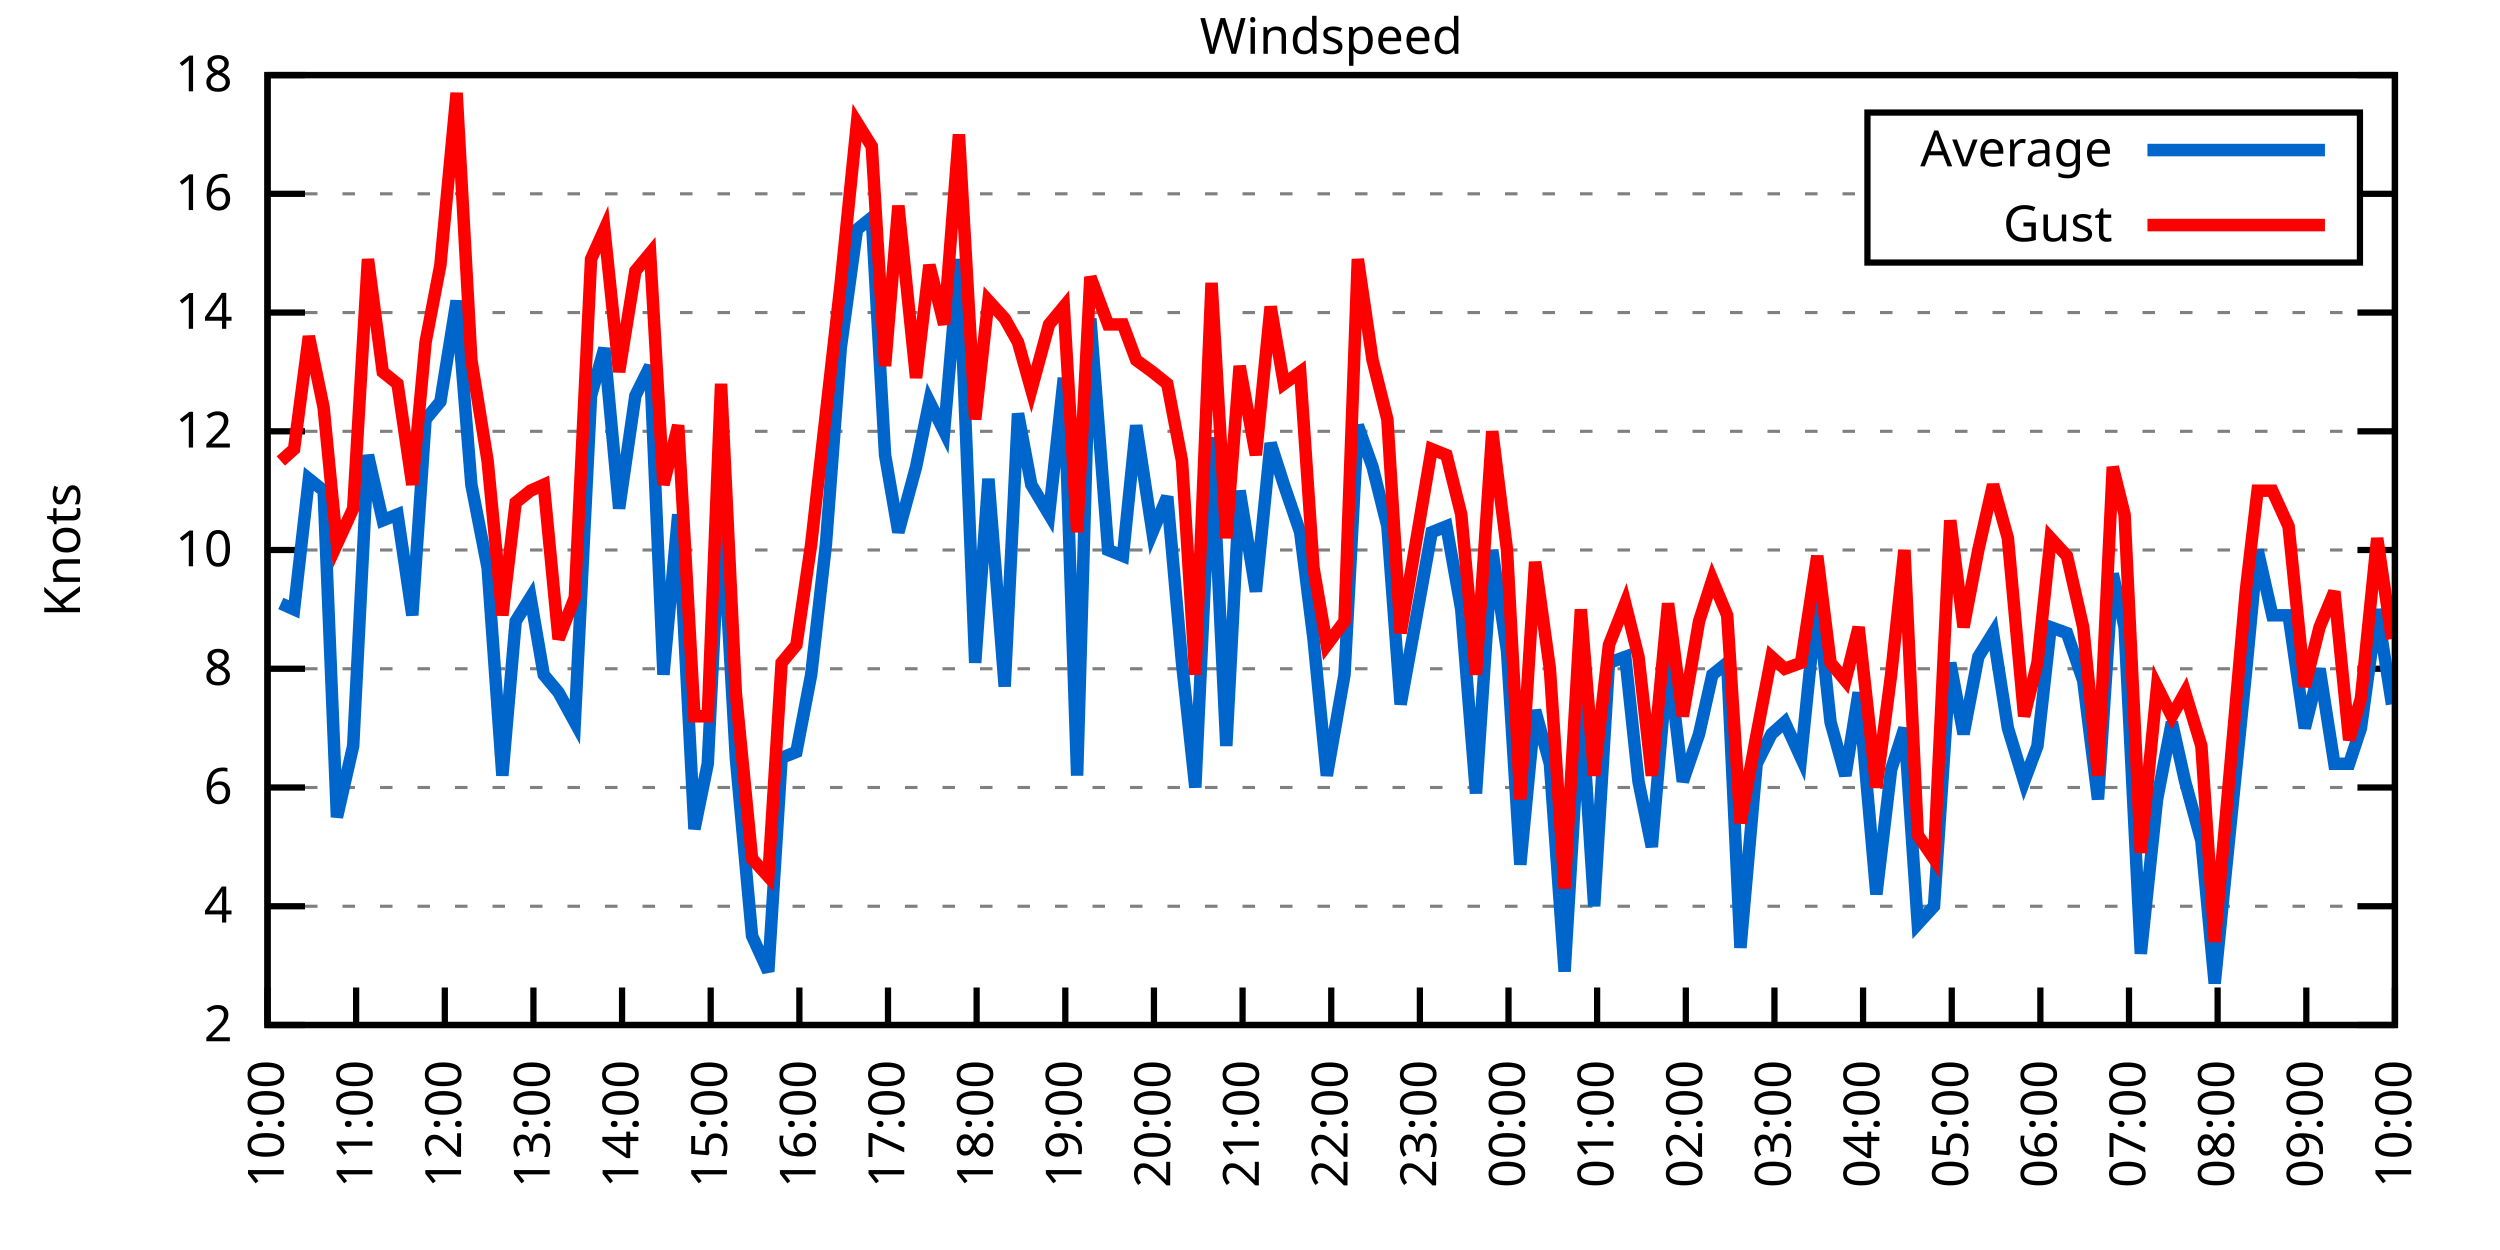
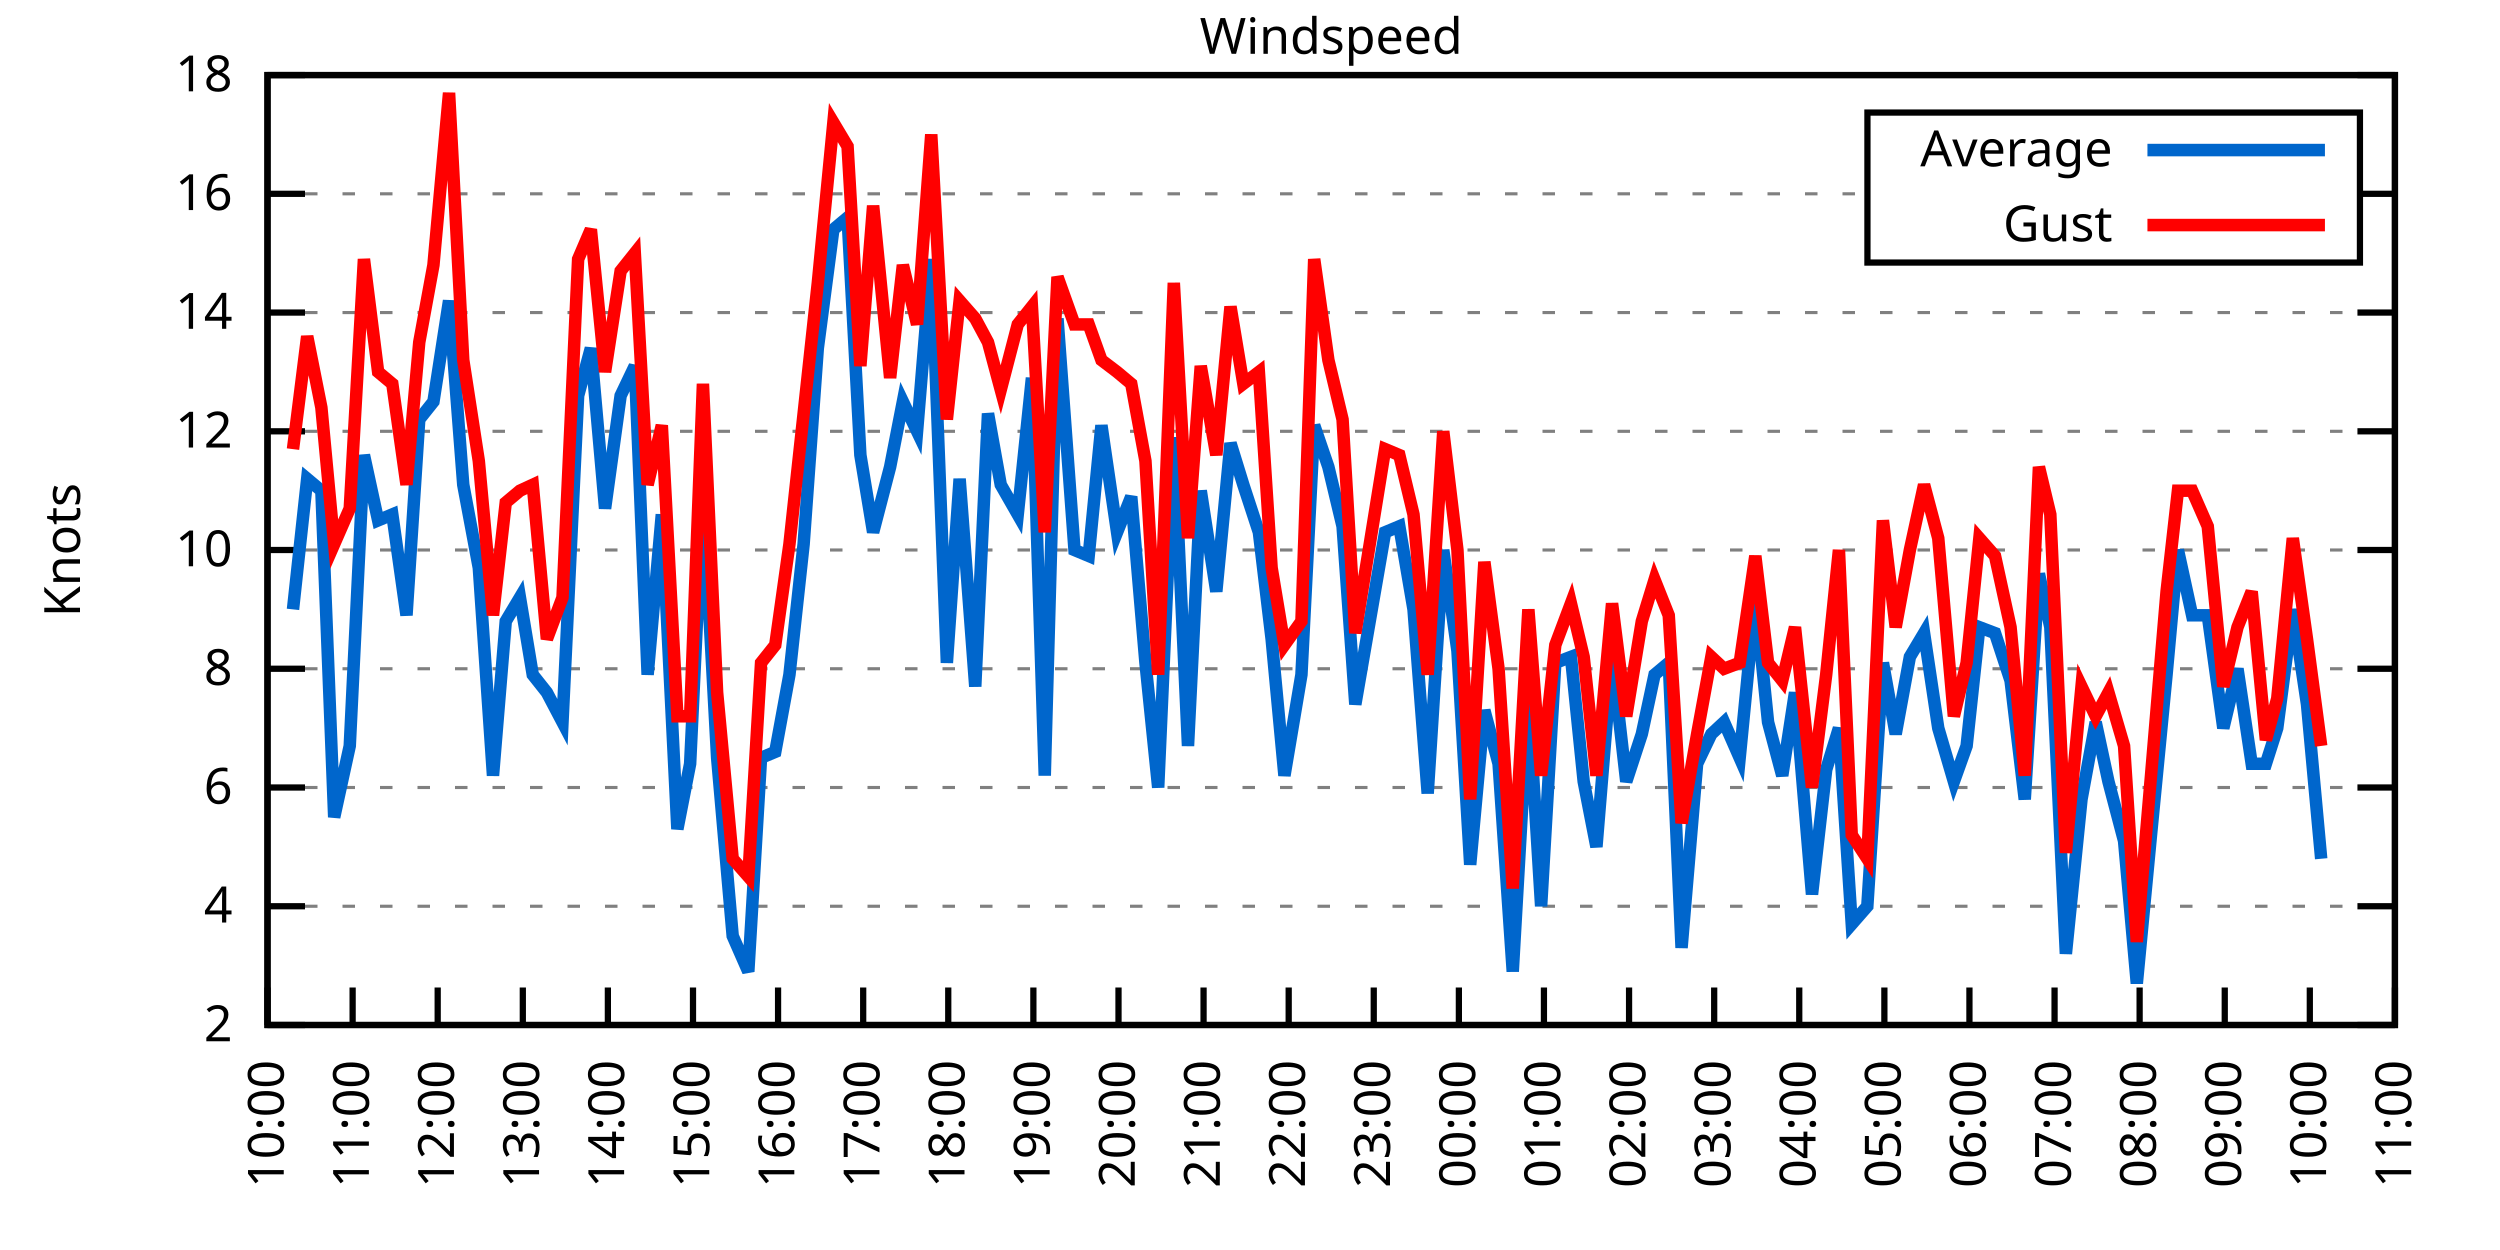
<svg xmlns="http://www.w3.org/2000/svg" xmlns:xlink="http://www.w3.org/1999/xlink" width="400" height="200" viewBox="0 0 400 200">
  <g id="gnuplot_canvas">
    <rect x="0" y="0" width="400" height="200" fill="none" />
    <defs>
      <circle id="gpDot" r="0.5" stroke-width="0.5" stroke="currentColor" />
      <path id="gpPt0" stroke-width="0.333" stroke="currentColor" d="M-1,0 h2 M0,-1 v2" />
      <path id="gpPt1" stroke-width="0.333" stroke="currentColor" d="M-1,-1 L1,1 M1,-1 L-1,1" />
      <path id="gpPt2" stroke-width="0.333" stroke="currentColor" d="M-1,0 L1,0 M0,-1 L0,1 M-1,-1 L1,1 M-1,1 L1,-1" />
      <rect id="gpPt3" stroke-width="0.333" stroke="currentColor" x="-1" y="-1" width="2" height="2" />
      <rect id="gpPt4" stroke-width="0.333" stroke="currentColor" fill="currentColor" x="-1" y="-1" width="2" height="2" />
      <circle id="gpPt5" stroke-width="0.333" stroke="currentColor" cx="0" cy="0" r="1" />
      <use xlink:href="#gpPt5" id="gpPt6" fill="currentColor" stroke="none" />
      <path id="gpPt7" stroke-width="0.333" stroke="currentColor" d="M0,-1.33 L-1.33,0.67 L1.33,0.67 z" />
      <use xlink:href="#gpPt7" id="gpPt8" fill="currentColor" stroke="none" />
      <use xlink:href="#gpPt7" id="gpPt9" stroke="currentColor" transform="rotate(180)" />
      <use xlink:href="#gpPt9" id="gpPt10" fill="currentColor" stroke="none" />
      <use xlink:href="#gpPt3" id="gpPt11" stroke="currentColor" transform="rotate(45)" />
      <use xlink:href="#gpPt11" id="gpPt12" fill="currentColor" stroke="none" />
      <path id="gpPt13" stroke-width="0.333" stroke="currentColor" d="M0,1.330 L1.265,0.411 L0.782,-1.067 L-0.782,-1.076 L-1.265,0.411 z" />
      <use xlink:href="#gpPt13" id="gpPt14" fill="currentColor" stroke="none" />
      <filter id="textbox" filterUnits="objectBoundingBox" x="0" y="0" height="1" width="1">
        <feFlood flood-color="white" flood-opacity="1" result="bgnd" />
        <feComposite in="SourceGraphic" in2="bgnd" operator="atop" />
      </filter>
      <filter id="greybox" filterUnits="objectBoundingBox" x="0" y="0" height="1" width="1">
        <feFlood flood-color="lightgrey" flood-opacity="1" result="grey" />
        <feComposite in="SourceGraphic" in2="grey" operator="atop" />
      </filter>
    </defs>
    <g fill="none" color="white" stroke="currentColor" stroke-width="1.00" stroke-linecap="butt" stroke-linejoin="miter">
</g>
    <g fill="none" color="black" stroke="currentColor" stroke-width="1.00" stroke-linecap="butt" stroke-linejoin="miter">
      <g stroke="none" shape-rendering="crispEdges">
        <polygon fill="rgb(255, 255, 255)" points="42.80,164.00 383.18,164.00 383.18,12.02 42.80,12.02 " />
      </g>
    </g>
    <g fill="none" color="black" stroke="currentColor" stroke-width="1.00" stroke-linecap="butt" stroke-linejoin="miter">
</g>
    <g fill="none" color="black" stroke="black" stroke-width="0.50" stroke-linecap="butt" stroke-linejoin="miter">
</g>
    <g fill="none" color="gray" stroke="currentColor" stroke-width="0.50" stroke-linecap="butt" stroke-linejoin="miter">
      <path stroke="gray" stroke-dasharray="2,4" class="gridline" d="M42.80,164.00 L383.19,164.00  " />
    </g>
    <g fill="none" color="gray" stroke="gray" stroke-width="1.00" stroke-linecap="butt" stroke-linejoin="miter">
</g>
    <g fill="none" color="black" stroke="currentColor" stroke-width="1.00" stroke-linecap="butt" stroke-linejoin="miter">
      <path stroke="black" d="M42.80,164.00 L48.80,164.00 M383.19,164.00 L377.19,164.00  " />
      <g transform="translate(37.20,166.60)" stroke="none" fill="black" font-family="Sans" font-size="8.00" text-anchor="end">
        <text>
          <tspan font-family="Sans"> 2</tspan>
        </text>
      </g>
    </g>
    <g fill="none" color="black" stroke="currentColor" stroke-width="1.00" stroke-linecap="butt" stroke-linejoin="miter">
</g>
    <g fill="none" color="black" stroke="black" stroke-width="0.50" stroke-linecap="butt" stroke-linejoin="miter">
</g>
    <g fill="none" color="gray" stroke="currentColor" stroke-width="0.50" stroke-linecap="butt" stroke-linejoin="miter">
      <path stroke="gray" stroke-dasharray="2,4" class="gridline" d="M42.80,145.00 L383.19,145.00  " />
    </g>
    <g fill="none" color="gray" stroke="gray" stroke-width="1.00" stroke-linecap="butt" stroke-linejoin="miter">
</g>
    <g fill="none" color="black" stroke="currentColor" stroke-width="1.00" stroke-linecap="butt" stroke-linejoin="miter">
      <path stroke="black" d="M42.80,145.00 L48.80,145.00 M383.19,145.00 L377.19,145.00  " />
      <g transform="translate(37.20,147.60)" stroke="none" fill="black" font-family="Sans" font-size="8.00" text-anchor="end">
        <text>
          <tspan font-family="Sans"> 4</tspan>
        </text>
      </g>
    </g>
    <g fill="none" color="black" stroke="currentColor" stroke-width="1.00" stroke-linecap="butt" stroke-linejoin="miter">
</g>
    <g fill="none" color="black" stroke="black" stroke-width="0.50" stroke-linecap="butt" stroke-linejoin="miter">
</g>
    <g fill="none" color="gray" stroke="currentColor" stroke-width="0.50" stroke-linecap="butt" stroke-linejoin="miter">
      <path stroke="gray" stroke-dasharray="2,4" class="gridline" d="M42.80,126.00 L383.19,126.00  " />
    </g>
    <g fill="none" color="gray" stroke="gray" stroke-width="1.00" stroke-linecap="butt" stroke-linejoin="miter">
</g>
    <g fill="none" color="black" stroke="currentColor" stroke-width="1.00" stroke-linecap="butt" stroke-linejoin="miter">
      <path stroke="black" d="M42.80,126.00 L48.80,126.00 M383.19,126.00 L377.19,126.00  " />
      <g transform="translate(37.20,128.60)" stroke="none" fill="black" font-family="Sans" font-size="8.00" text-anchor="end">
        <text>
          <tspan font-family="Sans"> 6</tspan>
        </text>
      </g>
    </g>
    <g fill="none" color="black" stroke="currentColor" stroke-width="1.00" stroke-linecap="butt" stroke-linejoin="miter">
</g>
    <g fill="none" color="black" stroke="black" stroke-width="0.50" stroke-linecap="butt" stroke-linejoin="miter">
</g>
    <g fill="none" color="gray" stroke="currentColor" stroke-width="0.50" stroke-linecap="butt" stroke-linejoin="miter">
      <path stroke="gray" stroke-dasharray="2,4" class="gridline" d="M42.80,107.00 L383.19,107.00  " />
    </g>
    <g fill="none" color="gray" stroke="gray" stroke-width="1.00" stroke-linecap="butt" stroke-linejoin="miter">
</g>
    <g fill="none" color="black" stroke="currentColor" stroke-width="1.00" stroke-linecap="butt" stroke-linejoin="miter">
      <path stroke="black" d="M42.80,107.00 L48.80,107.00 M383.19,107.00 L377.19,107.00  " />
      <g transform="translate(37.20,109.60)" stroke="none" fill="black" font-family="Sans" font-size="8.00" text-anchor="end">
        <text>
          <tspan font-family="Sans"> 8</tspan>
        </text>
      </g>
    </g>
    <g fill="none" color="black" stroke="currentColor" stroke-width="1.00" stroke-linecap="butt" stroke-linejoin="miter">
</g>
    <g fill="none" color="black" stroke="black" stroke-width="0.50" stroke-linecap="butt" stroke-linejoin="miter">
</g>
    <g fill="none" color="gray" stroke="currentColor" stroke-width="0.50" stroke-linecap="butt" stroke-linejoin="miter">
      <path stroke="gray" stroke-dasharray="2,4" class="gridline" d="M42.80,88.00 L383.19,88.00  " />
    </g>
    <g fill="none" color="gray" stroke="gray" stroke-width="1.00" stroke-linecap="butt" stroke-linejoin="miter">
</g>
    <g fill="none" color="black" stroke="currentColor" stroke-width="1.00" stroke-linecap="butt" stroke-linejoin="miter">
      <path stroke="black" d="M42.80,88.00 L48.80,88.00 M383.19,88.00 L377.19,88.00  " />
      <g transform="translate(37.20,90.60)" stroke="none" fill="black" font-family="Sans" font-size="8.00" text-anchor="end">
        <text>
          <tspan font-family="Sans"> 10</tspan>
        </text>
      </g>
    </g>
    <g fill="none" color="black" stroke="currentColor" stroke-width="1.00" stroke-linecap="butt" stroke-linejoin="miter">
</g>
    <g fill="none" color="black" stroke="black" stroke-width="0.50" stroke-linecap="butt" stroke-linejoin="miter">
</g>
    <g fill="none" color="gray" stroke="currentColor" stroke-width="0.50" stroke-linecap="butt" stroke-linejoin="miter">
      <path stroke="gray" stroke-dasharray="2,4" class="gridline" d="M42.80,69.01 L383.19,69.01  " />
    </g>
    <g fill="none" color="gray" stroke="gray" stroke-width="1.00" stroke-linecap="butt" stroke-linejoin="miter">
</g>
    <g fill="none" color="black" stroke="currentColor" stroke-width="1.00" stroke-linecap="butt" stroke-linejoin="miter">
      <path stroke="black" d="M42.80,69.01 L48.80,69.01 M383.19,69.01 L377.19,69.01  " />
      <g transform="translate(37.20,71.61)" stroke="none" fill="black" font-family="Sans" font-size="8.00" text-anchor="end">
        <text>
          <tspan font-family="Sans"> 12</tspan>
        </text>
      </g>
    </g>
    <g fill="none" color="black" stroke="currentColor" stroke-width="1.00" stroke-linecap="butt" stroke-linejoin="miter">
</g>
    <g fill="none" color="black" stroke="black" stroke-width="0.50" stroke-linecap="butt" stroke-linejoin="miter">
</g>
    <g fill="none" color="gray" stroke="currentColor" stroke-width="0.50" stroke-linecap="butt" stroke-linejoin="miter">
      <path stroke="gray" stroke-dasharray="2,4" class="gridline" d="M42.80,50.01 L383.19,50.01  " />
    </g>
    <g fill="none" color="gray" stroke="gray" stroke-width="1.00" stroke-linecap="butt" stroke-linejoin="miter">
</g>
    <g fill="none" color="black" stroke="currentColor" stroke-width="1.00" stroke-linecap="butt" stroke-linejoin="miter">
      <path stroke="black" d="M42.80,50.01 L48.80,50.01 M383.19,50.01 L377.19,50.01  " />
      <g transform="translate(37.20,52.61)" stroke="none" fill="black" font-family="Sans" font-size="8.00" text-anchor="end">
        <text>
          <tspan font-family="Sans"> 14</tspan>
        </text>
      </g>
    </g>
    <g fill="none" color="black" stroke="currentColor" stroke-width="1.00" stroke-linecap="butt" stroke-linejoin="miter">
</g>
    <g fill="none" color="black" stroke="black" stroke-width="0.50" stroke-linecap="butt" stroke-linejoin="miter">
</g>
    <g fill="none" color="gray" stroke="currentColor" stroke-width="0.50" stroke-linecap="butt" stroke-linejoin="miter">
      <path stroke="gray" stroke-dasharray="2,4" class="gridline" d="M42.80,31.01 L298.79,31.01 M377.59,31.01 L383.19,31.01  " />
    </g>
    <g fill="none" color="gray" stroke="gray" stroke-width="1.00" stroke-linecap="butt" stroke-linejoin="miter">
</g>
    <g fill="none" color="black" stroke="currentColor" stroke-width="1.00" stroke-linecap="butt" stroke-linejoin="miter">
      <path stroke="black" d="M42.80,31.01 L48.80,31.01 M383.19,31.01 L377.19,31.01  " />
      <g transform="translate(37.20,33.61)" stroke="none" fill="black" font-family="Sans" font-size="8.00" text-anchor="end">
        <text>
          <tspan font-family="Sans"> 16</tspan>
        </text>
      </g>
    </g>
    <g fill="none" color="black" stroke="currentColor" stroke-width="1.00" stroke-linecap="butt" stroke-linejoin="miter">
</g>
    <g fill="none" color="black" stroke="black" stroke-width="0.50" stroke-linecap="butt" stroke-linejoin="miter">
</g>
    <g fill="none" color="gray" stroke="currentColor" stroke-width="0.50" stroke-linecap="butt" stroke-linejoin="miter">
      <path stroke="gray" stroke-dasharray="2,4" class="gridline" d="M42.80,12.01 L383.19,12.01  " />
    </g>
    <g fill="none" color="gray" stroke="gray" stroke-width="1.00" stroke-linecap="butt" stroke-linejoin="miter">
</g>
    <g fill="none" color="black" stroke="currentColor" stroke-width="1.00" stroke-linecap="butt" stroke-linejoin="miter">
      <path stroke="black" d="M42.80,12.01 L48.80,12.01 M383.19,12.01 L377.19,12.01  " />
      <g transform="translate(37.20,14.61)" stroke="none" fill="black" font-family="Sans" font-size="8.00" text-anchor="end">
        <text>
          <tspan font-family="Sans"> 18</tspan>
        </text>
      </g>
    </g>
    <g fill="none" color="black" stroke="currentColor" stroke-width="1.00" stroke-linecap="butt" stroke-linejoin="miter">
      <path stroke="black" d="M42.80,164.00 L42.80,158.00  " />
      <g transform="translate(45.40,169.60) rotate(270.00)" stroke="none" fill="black" font-family="Sans" font-size="8.00" text-anchor="end">
        <text>
          <tspan font-family="Sans">10:00</tspan>
        </text>
      </g>
    </g>
    <g fill="none" color="black" stroke="currentColor" stroke-width="1.00" stroke-linecap="butt" stroke-linejoin="miter">
-       <path stroke="black" d="M56.98,164.00 L56.98,158.00  " />
-       <g transform="translate(59.58,169.60) rotate(270.00)" stroke="none" fill="black" font-family="Sans" font-size="8.00" text-anchor="end">
+       <path stroke="black" d="M56.42,164.00 L56.42,158.00  " />
+       <g transform="translate(59.02,169.60) rotate(270.00)" stroke="none" fill="black" font-family="Sans" font-size="8.00" text-anchor="end">
        <text>
          <tspan font-family="Sans">11:00</tspan>
        </text>
      </g>
    </g>
    <g fill="none" color="black" stroke="currentColor" stroke-width="1.00" stroke-linecap="butt" stroke-linejoin="miter">
-       <path stroke="black" d="M71.17,164.00 L71.17,158.00  " />
-       <g transform="translate(73.77,169.60) rotate(270.00)" stroke="none" fill="black" font-family="Sans" font-size="8.00" text-anchor="end">
+       <path stroke="black" d="M70.03,164.00 L70.03,158.00  " />
+       <g transform="translate(72.63,169.60) rotate(270.00)" stroke="none" fill="black" font-family="Sans" font-size="8.00" text-anchor="end">
        <text>
          <tspan font-family="Sans">12:00</tspan>
        </text>
      </g>
    </g>
    <g fill="none" color="black" stroke="currentColor" stroke-width="1.00" stroke-linecap="butt" stroke-linejoin="miter">
-       <path stroke="black" d="M85.35,164.00 L85.35,158.00  " />
-       <g transform="translate(87.95,169.60) rotate(270.00)" stroke="none" fill="black" font-family="Sans" font-size="8.00" text-anchor="end">
+       <path stroke="black" d="M83.65,164.00 L83.65,158.00  " />
+       <g transform="translate(86.25,169.60) rotate(270.00)" stroke="none" fill="black" font-family="Sans" font-size="8.00" text-anchor="end">
        <text>
          <tspan font-family="Sans">13:00</tspan>
        </text>
      </g>
    </g>
    <g fill="none" color="black" stroke="currentColor" stroke-width="1.00" stroke-linecap="butt" stroke-linejoin="miter">
-       <path stroke="black" d="M99.53,164.00 L99.53,158.00  " />
-       <g transform="translate(102.13,169.60) rotate(270.00)" stroke="none" fill="black" font-family="Sans" font-size="8.00" text-anchor="end">
+       <path stroke="black" d="M97.26,164.00 L97.26,158.00  " />
+       <g transform="translate(99.86,169.60) rotate(270.00)" stroke="none" fill="black" font-family="Sans" font-size="8.00" text-anchor="end">
        <text>
          <tspan font-family="Sans">14:00</tspan>
        </text>
      </g>
    </g>
    <g fill="none" color="black" stroke="currentColor" stroke-width="1.00" stroke-linecap="butt" stroke-linejoin="miter">
-       <path stroke="black" d="M113.71,164.00 L113.71,158.00  " />
-       <g transform="translate(116.31,169.60) rotate(270.00)" stroke="none" fill="black" font-family="Sans" font-size="8.00" text-anchor="end">
+       <path stroke="black" d="M110.88,164.00 L110.88,158.00  " />
+       <g transform="translate(113.48,169.60) rotate(270.00)" stroke="none" fill="black" font-family="Sans" font-size="8.00" text-anchor="end">
        <text>
          <tspan font-family="Sans">15:00</tspan>
        </text>
      </g>
    </g>
    <g fill="none" color="black" stroke="currentColor" stroke-width="1.00" stroke-linecap="butt" stroke-linejoin="miter">
-       <path stroke="black" d="M127.90,164.00 L127.90,158.00  " />
-       <g transform="translate(130.50,169.60) rotate(270.00)" stroke="none" fill="black" font-family="Sans" font-size="8.00" text-anchor="end">
+       <path stroke="black" d="M124.49,164.00 L124.49,158.00  " />
+       <g transform="translate(127.09,169.60) rotate(270.00)" stroke="none" fill="black" font-family="Sans" font-size="8.00" text-anchor="end">
        <text>
          <tspan font-family="Sans">16:00</tspan>
        </text>
      </g>
    </g>
    <g fill="none" color="black" stroke="currentColor" stroke-width="1.00" stroke-linecap="butt" stroke-linejoin="miter">
-       <path stroke="black" d="M142.08,164.00 L142.08,158.00  " />
-       <g transform="translate(144.68,169.60) rotate(270.00)" stroke="none" fill="black" font-family="Sans" font-size="8.00" text-anchor="end">
+       <path stroke="black" d="M138.11,164.00 L138.11,158.00  " />
+       <g transform="translate(140.71,169.60) rotate(270.00)" stroke="none" fill="black" font-family="Sans" font-size="8.00" text-anchor="end">
        <text>
          <tspan font-family="Sans">17:00</tspan>
        </text>
      </g>
    </g>
    <g fill="none" color="black" stroke="currentColor" stroke-width="1.00" stroke-linecap="butt" stroke-linejoin="miter">
-       <path stroke="black" d="M156.26,164.00 L156.26,158.00  " />
-       <g transform="translate(158.86,169.60) rotate(270.00)" stroke="none" fill="black" font-family="Sans" font-size="8.00" text-anchor="end">
+       <path stroke="black" d="M151.72,164.00 L151.72,158.00  " />
+       <g transform="translate(154.32,169.60) rotate(270.00)" stroke="none" fill="black" font-family="Sans" font-size="8.00" text-anchor="end">
        <text>
          <tspan font-family="Sans">18:00</tspan>
        </text>
      </g>
    </g>
    <g fill="none" color="black" stroke="currentColor" stroke-width="1.00" stroke-linecap="butt" stroke-linejoin="miter">
-       <path stroke="black" d="M170.45,164.00 L170.45,158.00  " />
-       <g transform="translate(173.05,169.60) rotate(270.00)" stroke="none" fill="black" font-family="Sans" font-size="8.00" text-anchor="end">
+       <path stroke="black" d="M165.34,164.00 L165.34,158.00  " />
+       <g transform="translate(167.94,169.60) rotate(270.00)" stroke="none" fill="black" font-family="Sans" font-size="8.00" text-anchor="end">
        <text>
          <tspan font-family="Sans">19:00</tspan>
        </text>
      </g>
    </g>
    <g fill="none" color="black" stroke="currentColor" stroke-width="1.00" stroke-linecap="butt" stroke-linejoin="miter">
-       <path stroke="black" d="M184.63,164.00 L184.63,158.00  " />
-       <g transform="translate(187.23,169.60) rotate(270.00)" stroke="none" fill="black" font-family="Sans" font-size="8.00" text-anchor="end">
+       <path stroke="black" d="M178.96,164.00 L178.96,158.00  " />
+       <g transform="translate(181.56,169.60) rotate(270.00)" stroke="none" fill="black" font-family="Sans" font-size="8.00" text-anchor="end">
        <text>
          <tspan font-family="Sans">20:00</tspan>
        </text>
      </g>
    </g>
    <g fill="none" color="black" stroke="currentColor" stroke-width="1.00" stroke-linecap="butt" stroke-linejoin="miter">
-       <path stroke="black" d="M198.81,164.00 L198.81,158.00  " />
-       <g transform="translate(201.41,169.60) rotate(270.00)" stroke="none" fill="black" font-family="Sans" font-size="8.00" text-anchor="end">
+       <path stroke="black" d="M192.57,164.00 L192.57,158.00  " />
+       <g transform="translate(195.17,169.60) rotate(270.00)" stroke="none" fill="black" font-family="Sans" font-size="8.00" text-anchor="end">
        <text>
          <tspan font-family="Sans">21:00</tspan>
        </text>
      </g>
    </g>
    <g fill="none" color="black" stroke="currentColor" stroke-width="1.00" stroke-linecap="butt" stroke-linejoin="miter">
-       <path stroke="black" d="M213.00,164.00 L213.00,158.00  " />
-       <g transform="translate(215.60,169.60) rotate(270.00)" stroke="none" fill="black" font-family="Sans" font-size="8.00" text-anchor="end">
+       <path stroke="black" d="M206.19,164.00 L206.19,158.00  " />
+       <g transform="translate(208.79,169.60) rotate(270.00)" stroke="none" fill="black" font-family="Sans" font-size="8.00" text-anchor="end">
        <text>
          <tspan font-family="Sans">22:00</tspan>
        </text>
      </g>
    </g>
    <g fill="none" color="black" stroke="currentColor" stroke-width="1.00" stroke-linecap="butt" stroke-linejoin="miter">
-       <path stroke="black" d="M227.18,164.00 L227.18,158.00  " />
-       <g transform="translate(229.78,169.60) rotate(270.00)" stroke="none" fill="black" font-family="Sans" font-size="8.00" text-anchor="end">
+       <path stroke="black" d="M219.80,164.00 L219.80,158.00  " />
+       <g transform="translate(222.40,169.60) rotate(270.00)" stroke="none" fill="black" font-family="Sans" font-size="8.00" text-anchor="end">
        <text>
          <tspan font-family="Sans">23:00</tspan>
        </text>
      </g>
    </g>
    <g fill="none" color="black" stroke="currentColor" stroke-width="1.00" stroke-linecap="butt" stroke-linejoin="miter">
-       <path stroke="black" d="M241.36,164.00 L241.36,158.00  " />
-       <g transform="translate(243.96,169.60) rotate(270.00)" stroke="none" fill="black" font-family="Sans" font-size="8.00" text-anchor="end">
+       <path stroke="black" d="M233.42,164.00 L233.42,158.00  " />
+       <g transform="translate(236.02,169.60) rotate(270.00)" stroke="none" fill="black" font-family="Sans" font-size="8.00" text-anchor="end">
        <text>
          <tspan font-family="Sans">00:00</tspan>
        </text>
      </g>
    </g>
    <g fill="none" color="black" stroke="currentColor" stroke-width="1.00" stroke-linecap="butt" stroke-linejoin="miter">
-       <path stroke="black" d="M255.54,164.00 L255.54,158.00  " />
-       <g transform="translate(258.14,169.60) rotate(270.00)" stroke="none" fill="black" font-family="Sans" font-size="8.00" text-anchor="end">
+       <path stroke="black" d="M247.03,164.00 L247.03,158.00  " />
+       <g transform="translate(249.63,169.60) rotate(270.00)" stroke="none" fill="black" font-family="Sans" font-size="8.00" text-anchor="end">
        <text>
          <tspan font-family="Sans">01:00</tspan>
        </text>
      </g>
    </g>
    <g fill="none" color="black" stroke="currentColor" stroke-width="1.00" stroke-linecap="butt" stroke-linejoin="miter">
-       <path stroke="black" d="M269.73,164.00 L269.73,158.00  " />
-       <g transform="translate(272.33,169.60) rotate(270.00)" stroke="none" fill="black" font-family="Sans" font-size="8.00" text-anchor="end">
+       <path stroke="black" d="M260.65,164.00 L260.65,158.00  " />
+       <g transform="translate(263.25,169.60) rotate(270.00)" stroke="none" fill="black" font-family="Sans" font-size="8.00" text-anchor="end">
        <text>
          <tspan font-family="Sans">02:00</tspan>
        </text>
      </g>
    </g>
    <g fill="none" color="black" stroke="currentColor" stroke-width="1.00" stroke-linecap="butt" stroke-linejoin="miter">
-       <path stroke="black" d="M283.91,164.00 L283.91,158.00  " />
-       <g transform="translate(286.51,169.60) rotate(270.00)" stroke="none" fill="black" font-family="Sans" font-size="8.00" text-anchor="end">
+       <path stroke="black" d="M274.27,164.00 L274.27,158.00  " />
+       <g transform="translate(276.87,169.60) rotate(270.00)" stroke="none" fill="black" font-family="Sans" font-size="8.00" text-anchor="end">
        <text>
          <tspan font-family="Sans">03:00</tspan>
        </text>
      </g>
    </g>
    <g fill="none" color="black" stroke="currentColor" stroke-width="1.00" stroke-linecap="butt" stroke-linejoin="miter">
-       <path stroke="black" d="M298.09,164.00 L298.09,158.00  " />
-       <g transform="translate(300.69,169.60) rotate(270.00)" stroke="none" fill="black" font-family="Sans" font-size="8.00" text-anchor="end">
+       <path stroke="black" d="M287.88,164.00 L287.88,158.00  " />
+       <g transform="translate(290.48,169.60) rotate(270.00)" stroke="none" fill="black" font-family="Sans" font-size="8.00" text-anchor="end">
        <text>
          <tspan font-family="Sans">04:00</tspan>
        </text>
      </g>
    </g>
    <g fill="none" color="black" stroke="currentColor" stroke-width="1.00" stroke-linecap="butt" stroke-linejoin="miter">
-       <path stroke="black" d="M312.28,164.00 L312.28,158.00  " />
-       <g transform="translate(314.88,169.60) rotate(270.00)" stroke="none" fill="black" font-family="Sans" font-size="8.00" text-anchor="end">
+       <path stroke="black" d="M301.50,164.00 L301.50,158.00  " />
+       <g transform="translate(304.10,169.60) rotate(270.00)" stroke="none" fill="black" font-family="Sans" font-size="8.00" text-anchor="end">
        <text>
          <tspan font-family="Sans">05:00</tspan>
        </text>
      </g>
    </g>
    <g fill="none" color="black" stroke="currentColor" stroke-width="1.00" stroke-linecap="butt" stroke-linejoin="miter">
-       <path stroke="black" d="M326.46,164.00 L326.46,158.00  " />
-       <g transform="translate(329.06,169.60) rotate(270.00)" stroke="none" fill="black" font-family="Sans" font-size="8.00" text-anchor="end">
+       <path stroke="black" d="M315.11,164.00 L315.11,158.00  " />
+       <g transform="translate(317.71,169.60) rotate(270.00)" stroke="none" fill="black" font-family="Sans" font-size="8.00" text-anchor="end">
        <text>
          <tspan font-family="Sans">06:00</tspan>
        </text>
      </g>
    </g>
    <g fill="none" color="black" stroke="currentColor" stroke-width="1.00" stroke-linecap="butt" stroke-linejoin="miter">
-       <path stroke="black" d="M340.64,164.00 L340.64,158.00  " />
-       <g transform="translate(343.24,169.60) rotate(270.00)" stroke="none" fill="black" font-family="Sans" font-size="8.00" text-anchor="end">
+       <path stroke="black" d="M328.73,164.00 L328.73,158.00  " />
+       <g transform="translate(331.33,169.60) rotate(270.00)" stroke="none" fill="black" font-family="Sans" font-size="8.00" text-anchor="end">
        <text>
          <tspan font-family="Sans">07:00</tspan>
        </text>
      </g>
    </g>
    <g fill="none" color="black" stroke="currentColor" stroke-width="1.00" stroke-linecap="butt" stroke-linejoin="miter">
-       <path stroke="black" d="M354.82,164.00 L354.82,158.00  " />
-       <g transform="translate(357.42,169.60) rotate(270.00)" stroke="none" fill="black" font-family="Sans" font-size="8.00" text-anchor="end">
+       <path stroke="black" d="M342.34,164.00 L342.34,158.00  " />
+       <g transform="translate(344.94,169.60) rotate(270.00)" stroke="none" fill="black" font-family="Sans" font-size="8.00" text-anchor="end">
        <text>
          <tspan font-family="Sans">08:00</tspan>
        </text>
      </g>
    </g>
    <g fill="none" color="black" stroke="currentColor" stroke-width="1.00" stroke-linecap="butt" stroke-linejoin="miter">
-       <path stroke="black" d="M369.01,164.00 L369.01,158.00  " />
-       <g transform="translate(371.61,169.60) rotate(270.00)" stroke="none" fill="black" font-family="Sans" font-size="8.00" text-anchor="end">
+       <path stroke="black" d="M355.96,164.00 L355.96,158.00  " />
+       <g transform="translate(358.56,169.60) rotate(270.00)" stroke="none" fill="black" font-family="Sans" font-size="8.00" text-anchor="end">
        <text>
          <tspan font-family="Sans">09:00</tspan>
+         </text>
+       </g>
+     </g>
+     <g fill="none" color="black" stroke="currentColor" stroke-width="1.00" stroke-linecap="butt" stroke-linejoin="miter">
+       <path stroke="black" d="M369.57,164.00 L369.57,158.00  " />
+       <g transform="translate(372.17,169.60) rotate(270.00)" stroke="none" fill="black" font-family="Sans" font-size="8.00" text-anchor="end">
+         <text>
+           <tspan font-family="Sans">10:00</tspan>
        </text>
      </g>
    </g>
    <g fill="none" color="black" stroke="currentColor" stroke-width="1.00" stroke-linecap="butt" stroke-linejoin="miter">
      <path stroke="black" d="M383.19,164.00 L383.19,158.00  " />
      <g transform="translate(385.79,169.60) rotate(270.00)" stroke="none" fill="black" font-family="Sans" font-size="8.00" text-anchor="end">
        <text>
-           <tspan font-family="Sans">10:00</tspan>
+           <tspan font-family="Sans">11:00</tspan>
        </text>
      </g>
    </g>
    <g fill="none" color="black" stroke="currentColor" stroke-width="1.00" stroke-linecap="butt" stroke-linejoin="miter">
</g>
    <g fill="none" color="black" stroke="currentColor" stroke-width="1.00" stroke-linecap="butt" stroke-linejoin="miter">
      <path stroke="black" d="M42.80,12.01 L42.80,164.00 L383.19,164.00 L383.19,12.01 L42.80,12.01 Z  " />
    </g>
    <g fill="none" color="black" stroke="currentColor" stroke-width="1.00" stroke-linecap="butt" stroke-linejoin="miter">
</g>
    <g fill="none" color="black" stroke="currentColor" stroke-width="1.00" stroke-linecap="butt" stroke-linejoin="miter">
      <path stroke="black" d="M298.79,42.01 L298.79,18.01 L377.59,18.01 L377.59,42.01 L298.79,42.01 Z  " />
    </g>
    <g id="Windspeed_plot_1">
      <g fill="none" color="white" stroke="black" stroke-width="2.00" stroke-linecap="butt" stroke-linejoin="miter">
</g>
      <g fill="none" color="black" stroke="currentColor" stroke-width="2.00" stroke-linecap="butt" stroke-linejoin="miter">
        <g transform="translate(337.99,26.61)" stroke="none" fill="black" font-family="Sans" font-size="8.00" text-anchor="end">
          <text>
            <tspan font-family="Sans">Average</tspan>
          </text>
        </g>
      </g>
      <g fill="none" color="black" stroke="currentColor" stroke-width="2.00" stroke-linecap="butt" stroke-linejoin="miter">
-         <path stroke="rgb(  0, 102, 204)" d="M343.59,24.01 L371.99,24.01 M44.93,96.55 L47.05,97.50 L49.42,76.61 L51.78,78.51 L53.91,130.75 L56.51,119.35   L58.87,72.81 L61.24,83.26 L63.60,82.31 L65.97,98.45 L68.09,67.11 L70.46,64.26 L73.06,48.11 L75.42,77.56   L78.02,90.85 L80.38,124.10 L82.51,99.40 L84.88,95.60 L87.00,107.95 L89.37,110.80 L91.97,115.55 L94.57,63.31   L96.70,55.71 L99.06,81.36 L101.66,63.31 L104.02,58.56 L106.15,107.95 L108.51,82.31 L111.11,132.65 L113.24,122.20   L115.37,79.46 L117.73,121.25 L120.33,149.75 L122.93,155.45 L125.06,121.25 L127.42,120.30 L129.79,107.95 L132.15,87.06   L134.52,55.71 L137.12,36.71 L139.48,34.81 L141.61,72.81 L143.74,85.16 L146.57,74.71 L148.70,64.26 L151.06,69.01   L153.43,41.46 L156.03,106.05 L158.15,76.61 L160.75,109.85 L162.88,66.16 L165.01,77.56 L167.85,82.31 L170.21,60.46   L172.34,124.10 L174.46,50.96 L177.30,88.00 L179.67,88.95 L181.79,68.06 L184.39,85.16 L186.76,79.46 L189.12,106.05   L191.25,126.00 L193.85,69.96 L196.21,119.35 L198.34,78.51 L200.94,94.65 L203.30,70.91 L205.43,77.56 L208.03,85.16   L210.16,102.25 L212.29,124.10 L215.12,107.95 L217.25,68.06 L219.61,74.71 L221.98,84.21 L224.10,112.70 L229.07,85.16   L231.43,84.21 L233.80,97.50 L236.16,126.95 L238.76,88.00 L241.12,104.15 L243.25,138.35 L245.62,113.65 L247.98,122.20   L250.34,155.45 L252.94,111.75 L255.07,145.00 L257.43,106.05 L260.04,105.10 L262.16,125.05 L264.29,135.50 L266.89,105.10   L269.25,125.05 L271.85,117.45 L273.98,107.95 L276.35,106.05 L278.47,151.65 L281.07,122.20 L283.44,117.45 L285.56,115.55   L288.16,121.25 L290.76,95.60 L292.89,115.55 L295.26,124.10 L297.38,110.80 L300.22,143.10 L302.58,123.15 L304.71,116.50   L306.84,147.85 L309.44,145.00 L312.04,106.05 L314.17,117.45 L316.53,105.10 L318.89,101.30 L321.26,116.50 L323.86,125.05   L325.99,119.35 L328.11,100.35 L330.71,101.30 L333.31,108.90 L335.68,127.90 L338.04,91.80 L339.93,100.35 L342.53,152.60   L345.13,127.90 L347.50,115.55 L349.62,125.05 L352.22,134.55 L354.35,157.35 L356.72,133.60 L359.32,107.95 L361.21,88.00   L363.57,98.45 L366.17,98.45 L368.77,116.50 L371.13,107.00 L373.50,122.20 L375.86,122.20 L377.75,116.50 L380.35,97.50   L382.72,112.70  " />
+         <path stroke="rgb(  0, 102, 204)" d="M343.59,24.01 L371.99,24.01 M46.88,97.50 L49.15,76.61 L51.42,78.51 L53.47,130.75 L55.96,119.35 L58.23,72.81   L60.50,83.26 L62.77,82.31 L65.04,98.45 L67.08,67.11 L69.35,64.26 L71.85,48.11 L74.12,77.56 L76.61,90.85   L78.88,124.10 L80.92,99.40 L83.19,95.60 L85.24,107.95 L87.50,110.80 L90.00,115.55 L92.50,63.31 L94.54,55.71   L96.81,81.36 L99.30,63.31 L101.57,58.56 L103.62,107.95 L105.89,82.31 L108.38,132.65 L110.42,122.20 L112.47,79.46   L114.74,121.25 L117.23,149.75 L119.73,155.45 L121.77,121.25 L124.04,120.30 L126.31,107.95 L128.58,87.06 L130.85,55.71   L133.34,36.71 L135.61,34.81 L137.66,72.81 L139.70,85.16 L142.42,74.71 L144.46,64.26 L146.73,69.01 L149.00,41.46   L151.50,106.05 L153.54,76.61 L156.04,109.85 L158.08,66.16 L160.12,77.56 L162.84,82.31 L165.11,60.46 L167.16,124.10   L169.20,50.96 L171.92,88.00 L174.19,88.95 L176.23,68.06 L178.73,85.16 L181.00,79.46 L183.27,106.05 L185.31,126.00   L187.81,69.96 L190.08,119.35 L192.12,78.51 L194.61,94.65 L196.88,70.91 L198.93,77.56 L201.42,85.16 L203.46,102.25   L205.51,124.10 L208.23,107.95 L210.27,68.06 L212.54,74.71 L214.81,84.21 L216.85,112.70 L221.62,85.16 L223.89,84.21   L226.16,97.50 L228.43,126.95 L230.92,88.00 L233.19,104.15 L235.23,138.35 L237.50,113.65 L239.77,122.20 L242.04,155.45   L244.54,111.75 L246.58,145.00 L248.85,106.05 L251.35,105.10 L253.39,125.05 L255.43,135.50 L257.93,105.10 L260.20,125.05   L262.69,117.45 L264.73,107.95 L267.00,106.05 L269.05,151.65 L271.54,122.20 L273.81,117.45 L275.85,115.55 L278.35,121.25   L280.85,95.60 L282.89,115.55 L285.16,124.10 L287.20,110.80 L289.92,143.10 L292.19,123.15 L294.23,116.50 L296.28,147.85   L298.77,145.00 L301.27,106.05 L303.31,117.45 L305.58,105.10 L307.85,101.30 L310.12,116.50 L312.62,125.05 L314.66,119.35   L316.70,100.35 L319.20,101.30 L321.69,108.90 L323.96,127.90 L326.23,91.80 L328.05,100.35 L330.54,152.60 L333.04,127.90   L335.31,115.55 L337.35,125.05 L339.85,134.55 L341.89,157.35 L344.16,133.60 L346.65,107.95 L348.47,88.00 L350.74,98.45   L353.24,98.45 L355.73,116.50 L358.00,107.00 L360.27,122.20 L362.54,122.20 L364.36,116.50 L366.85,97.50 L369.12,112.70   L371.39,137.40  " />
      </g>
    </g>
    <g id="Windspeed_plot_2">
      <g fill="none" color="black" stroke="currentColor" stroke-width="2.00" stroke-linecap="butt" stroke-linejoin="miter">
        <g transform="translate(337.99,38.61)" stroke="none" fill="black" font-family="Sans" font-size="8.00" text-anchor="end">
          <text>
            <tspan font-family="Sans">Gust</tspan>
          </text>
        </g>
      </g>
      <g fill="none" color="black" stroke="currentColor" stroke-width="2.00" stroke-linecap="butt" stroke-linejoin="miter">
-         <path stroke="rgb(255,   0,   0)" d="M343.59,36.01 L371.99,36.01 M44.93,73.76 L47.05,71.86 L49.42,53.81 L51.78,65.21 L53.91,87.06 L56.51,81.36   L58.87,41.46 L61.24,59.51 L63.60,61.41 L65.97,77.56 L68.09,54.76 L70.46,42.41 L73.06,14.86 L75.42,57.61   L78.02,73.76 L80.38,98.45 L82.51,80.41 L84.88,78.51 L87.00,77.56 L89.37,102.25 L91.97,95.60 L94.57,41.46   L96.70,36.71 L99.06,59.51 L101.66,43.36 L104.02,40.51 L106.15,77.56 L108.51,68.06 L111.11,114.60 L113.24,114.60   L115.37,61.41 L117.73,110.80 L120.33,137.40 L122.93,140.25 L125.06,106.05 L127.42,103.20 L129.79,87.06 L132.15,66.16   L134.52,45.26 L137.12,19.61 L139.48,23.41 L141.61,58.56 L143.74,32.91 L146.57,60.46 L148.70,42.41 L151.06,51.91   L153.43,21.51 L156.03,67.11 L158.15,48.11 L160.75,50.96 L162.88,54.76 L165.01,62.36 L167.85,51.91 L170.21,49.06   L172.34,85.16 L174.46,44.31 L177.30,51.91 L179.67,51.91 L181.79,57.61 L184.39,59.51 L186.76,61.41 L189.12,73.76   L191.25,107.95 L193.85,45.26 L196.21,86.11 L198.34,58.56 L200.94,72.81 L203.30,49.06 L205.43,61.41 L208.03,59.51   L210.16,90.85 L212.29,103.20 L215.12,99.40 L217.25,41.46 L219.61,57.61 L221.98,67.11 L224.10,101.30 L229.07,71.86   L231.43,72.81 L233.80,82.31 L236.16,107.95 L238.76,69.01 L241.12,88.00 L243.25,127.90 L245.62,89.90 L247.98,107.00   L250.34,142.15 L252.94,97.50 L255.07,124.10 L257.43,103.20 L260.04,96.55 L262.16,105.10 L264.29,124.10 L266.89,96.55   L269.25,114.60 L271.85,99.40 L273.98,92.75 L276.35,98.45 L278.47,131.70 L281.07,117.45 L283.44,105.10 L285.56,107.00   L288.16,106.05 L290.76,88.95 L292.89,106.05 L295.26,108.90 L297.38,100.35 L300.22,126.00 L302.58,107.95 L304.71,88.00   L306.84,133.60 L309.44,137.40 L312.04,83.26 L314.17,100.35 L316.53,88.00 L318.89,77.56 L321.26,86.11 L323.86,114.60   L325.99,106.05 L328.11,86.11 L330.71,88.95 L333.31,100.35 L335.68,124.10 L338.04,74.71 L339.93,82.31 L342.53,136.45   L345.13,109.85 L347.50,114.60 L349.62,110.80 L352.22,119.35 L354.35,150.70 L356.72,124.10 L359.32,94.65 L361.21,78.51   L363.57,78.51 L366.17,84.21 L368.77,109.85 L371.13,100.35 L373.50,94.65 L375.86,118.40 L377.75,111.75 L380.35,86.11   L382.72,102.25  " />
+         <path stroke="rgb(255,   0,   0)" d="M343.59,36.01 L371.99,36.01 M46.88,71.86 L49.15,53.81 L51.42,65.21 L53.47,87.06 L55.96,81.36 L58.23,41.46   L60.50,59.51 L62.77,61.41 L65.04,77.56 L67.08,54.76 L69.35,42.41 L71.85,14.86 L74.12,57.61 L76.61,73.76   L78.88,98.45 L80.92,80.41 L83.19,78.51 L85.24,77.56 L87.50,102.25 L90.00,95.60 L92.50,41.46 L94.54,36.71   L96.81,59.51 L99.30,43.36 L101.57,40.51 L103.62,77.56 L105.89,68.06 L108.38,114.60 L110.42,114.60 L112.47,61.41   L114.74,110.80 L117.23,137.40 L119.73,140.25 L121.77,106.05 L124.04,103.20 L126.31,87.06 L128.58,66.16 L130.85,45.26   L133.34,19.61 L135.61,23.41 L137.66,58.56 L139.70,32.91 L142.42,60.46 L144.46,42.41 L146.73,51.91 L149.00,21.51   L151.50,67.11 L153.54,48.11 L156.04,50.96 L158.08,54.76 L160.12,62.36 L162.84,51.91 L165.11,49.06 L167.16,85.16   L169.20,44.31 L171.92,51.91 L174.19,51.91 L176.23,57.61 L178.73,59.51 L181.00,61.41 L183.27,73.76 L185.31,107.95   L187.81,45.26 L190.08,86.11 L192.12,58.56 L194.61,72.81 L196.88,49.06 L198.93,61.41 L201.42,59.51 L203.46,90.85   L205.51,103.20 L208.23,99.40 L210.27,41.46 L212.54,57.61 L214.81,67.11 L216.85,101.30 L221.62,71.86 L223.89,72.81   L226.16,82.31 L228.43,107.95 L230.92,69.01 L233.19,88.00 L235.23,127.90 L237.50,89.90 L239.77,107.00 L242.04,142.15   L244.54,97.50 L246.58,124.10 L248.85,103.20 L251.35,96.55 L253.39,105.10 L255.43,124.10 L257.93,96.55 L260.20,114.60   L262.69,99.40 L264.73,92.75 L267.00,98.45 L269.05,131.70 L271.54,117.45 L273.81,105.10 L275.85,107.00 L278.35,106.05   L280.85,88.95 L282.89,106.05 L285.16,108.90 L287.20,100.35 L289.92,126.00 L292.19,107.95 L294.23,88.00 L296.28,133.60   L298.77,137.40 L301.27,83.26 L303.31,100.35 L305.58,88.00 L307.85,77.56 L310.12,86.11 L312.62,114.60 L314.66,106.05   L316.70,86.11 L319.20,88.95 L321.69,100.35 L323.96,124.10 L326.23,74.71 L328.05,82.31 L330.54,136.45 L333.04,109.85   L335.31,114.60 L337.35,110.80 L339.85,119.35 L341.89,150.70 L344.16,124.10 L346.65,94.65 L348.47,78.51 L350.74,78.51   L353.24,84.21 L355.73,109.85 L358.00,100.35 L360.27,94.65 L362.54,118.40 L364.36,111.75 L366.85,86.11 L369.12,102.25   L371.39,119.35  " />
      </g>
    </g>
    <g fill="none" color="black" stroke="currentColor" stroke-width="2.00" stroke-linecap="butt" stroke-linejoin="miter">
</g>
    <g fill="none" color="black" stroke="black" stroke-width="1.00" stroke-linecap="butt" stroke-linejoin="miter">
</g>
    <g fill="none" color="black" stroke="currentColor" stroke-width="1.00" stroke-linecap="butt" stroke-linejoin="miter">
      <path stroke="black" d="M42.80,12.01 L42.80,164.00 L383.19,164.00 L383.19,12.01 L42.80,12.01 Z  " />
      <g transform="translate(12.80,88.01) rotate(270.00)" stroke="none" fill="black" font-family="Sans" font-size="8.00" text-anchor="middle">
        <text>
          <tspan font-family="Sans">Knots</tspan>
        </text>
      </g>
    </g>
    <g fill="none" color="black" stroke="currentColor" stroke-width="1.00" stroke-linecap="butt" stroke-linejoin="miter">
</g>
    <g fill="none" color="black" stroke="currentColor" stroke-width="1.00" stroke-linecap="butt" stroke-linejoin="miter">
      <g transform="translate(212.99,8.61)" stroke="none" fill="black" font-family="Sans" font-size="8.00" text-anchor="middle">
        <text>
          <tspan font-family="Sans">Windspeed</tspan>
        </text>
      </g>
    </g>
    <g fill="none" color="black" stroke="currentColor" stroke-width="1.00" stroke-linecap="butt" stroke-linejoin="miter">
</g>
  </g>
</svg>
